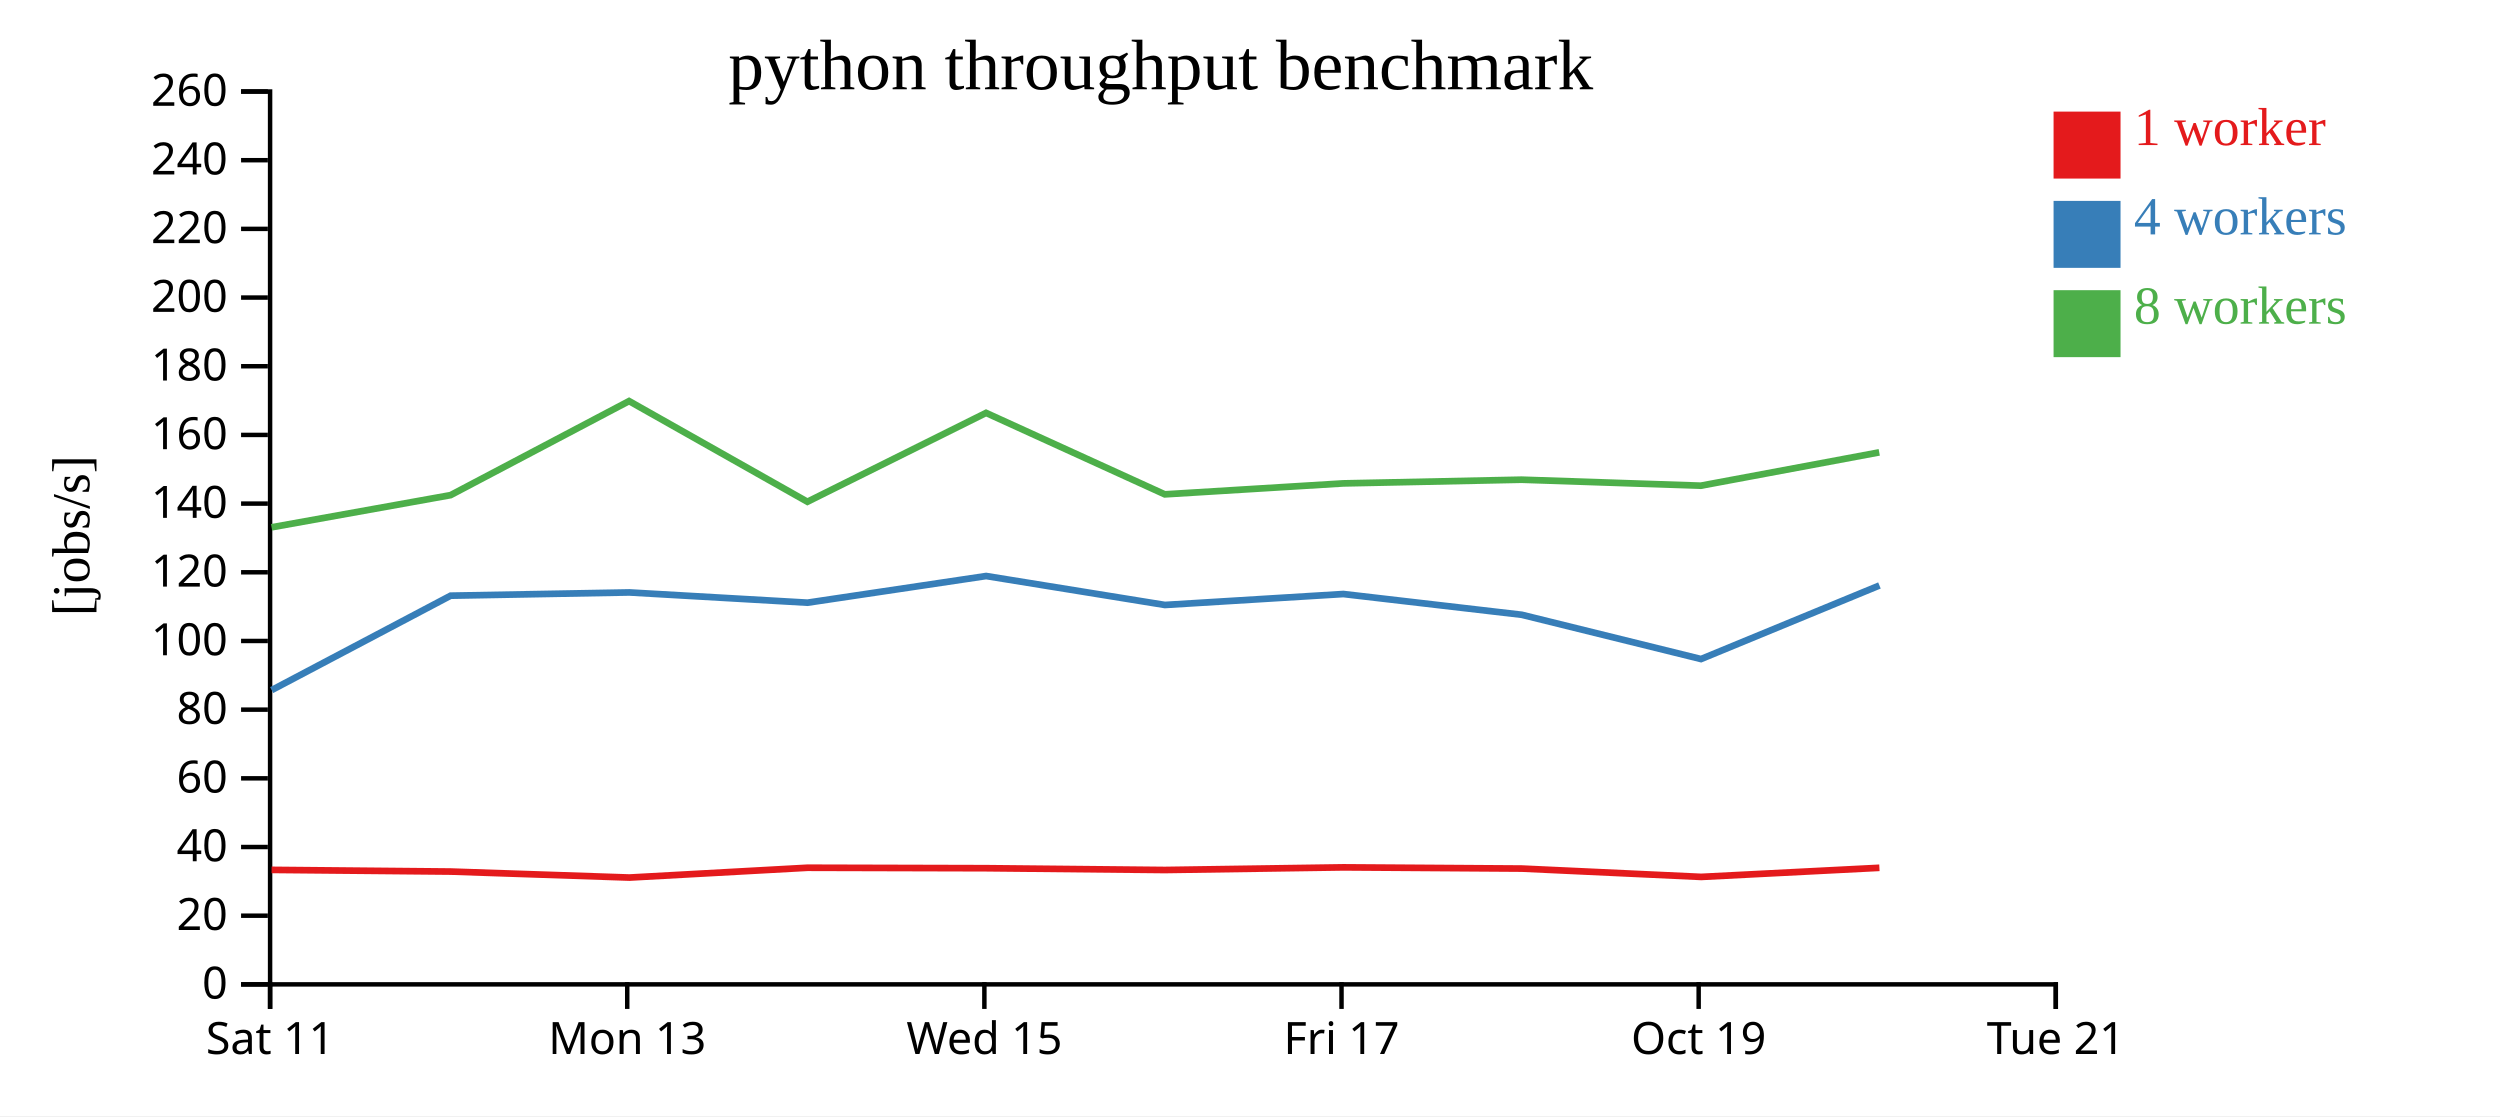
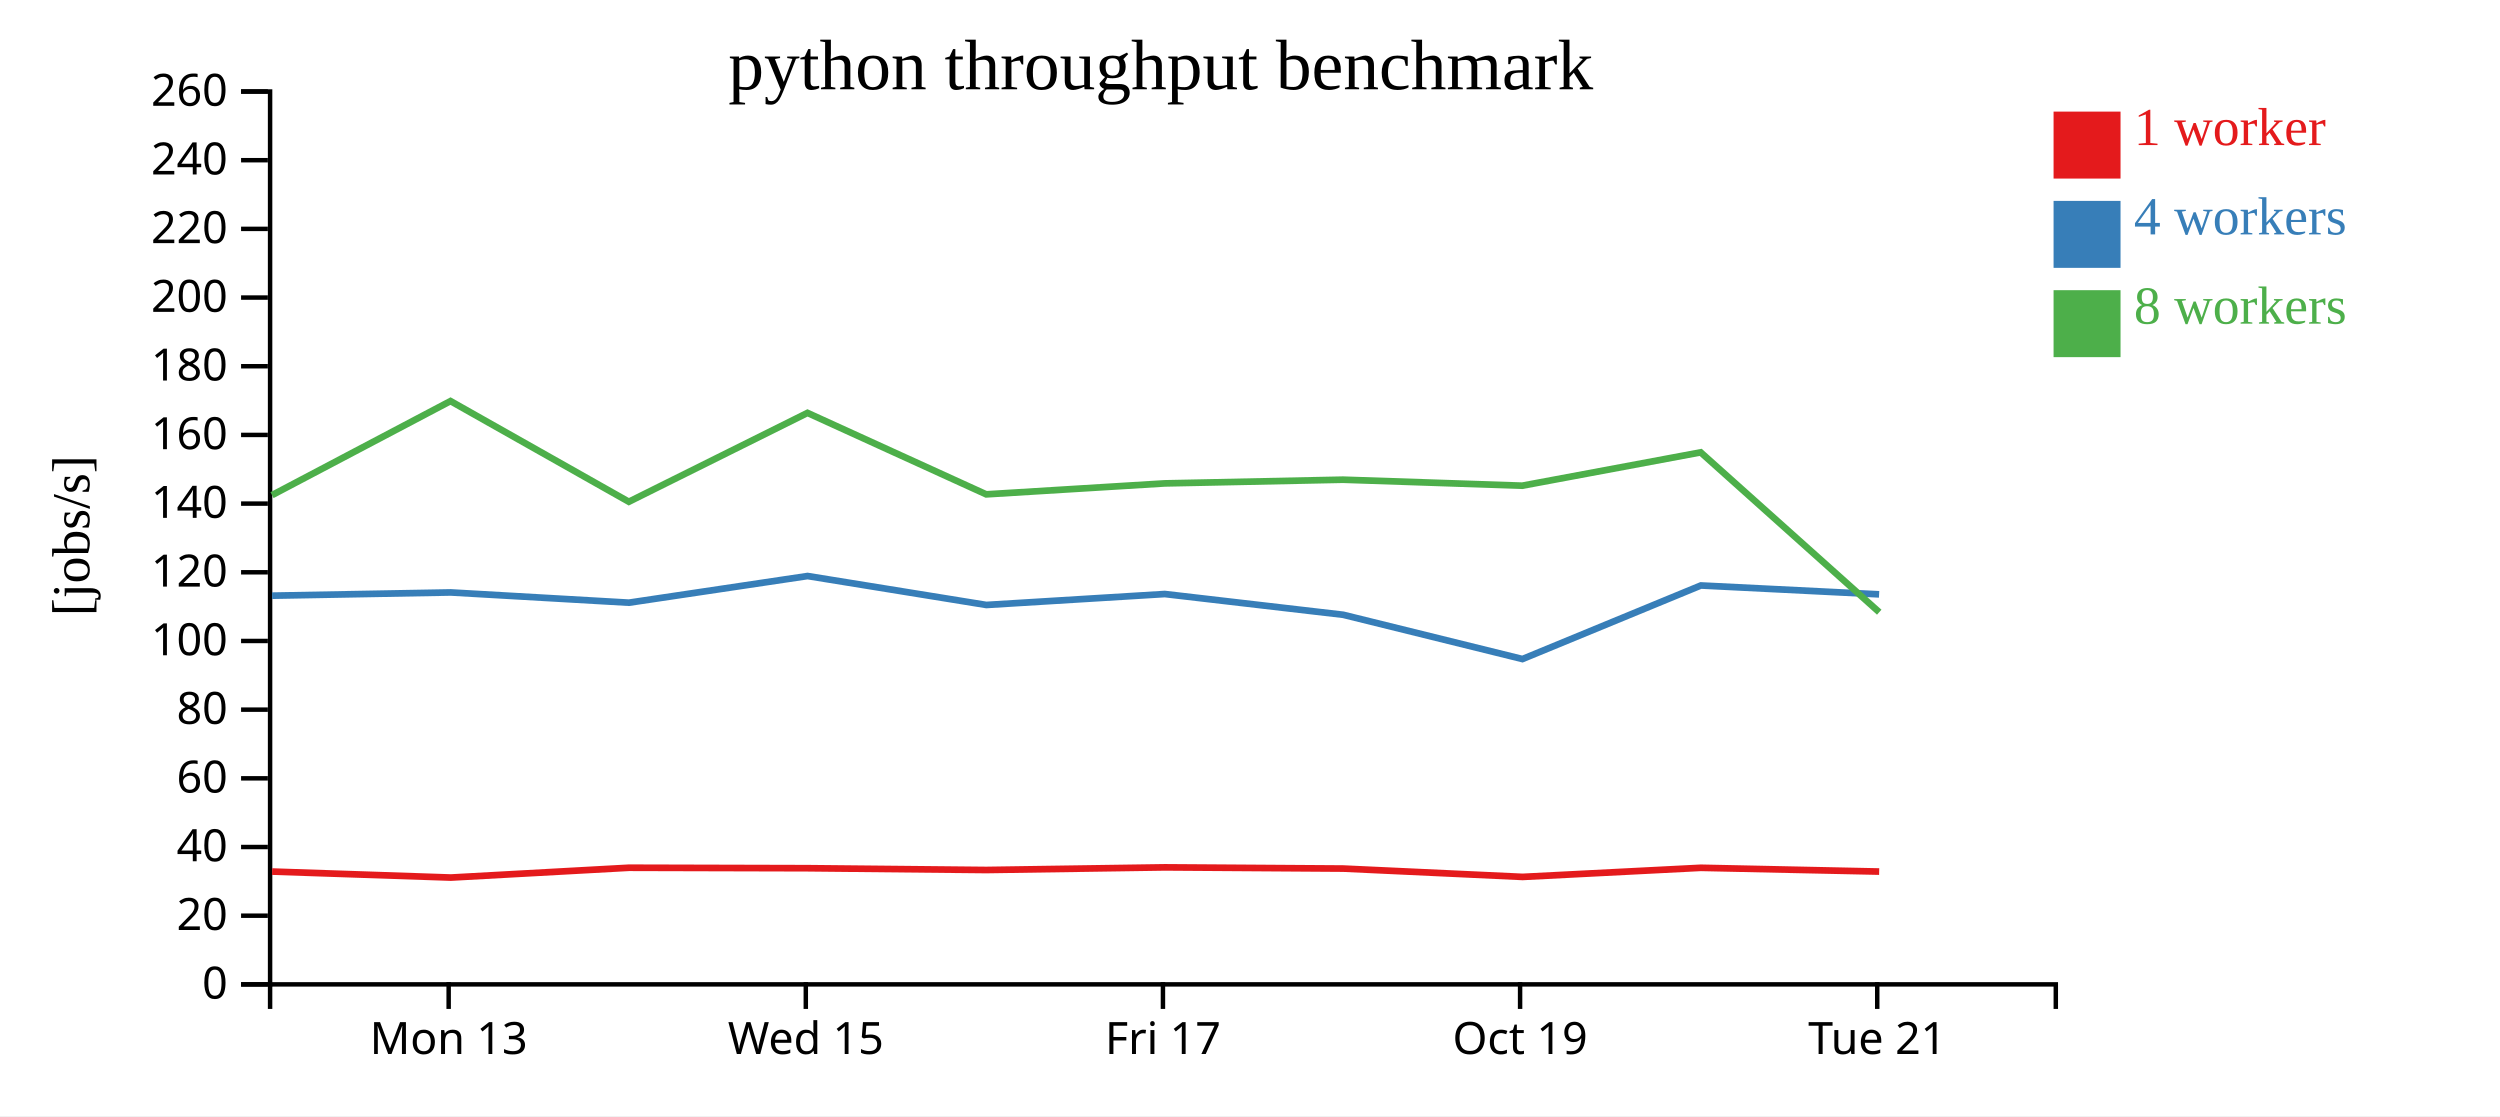
<svg xmlns="http://www.w3.org/2000/svg" width="560" height="250">
  <rect width="100%" height="100%" fill="white" />
  <g transform="translate(60,20)">
    <g transform="translate(0,200)" fill="none" font-size="10" font-family="sans-serif" text-anchor="middle">
      <path class="domain" stroke="currentColor" d="M0.5,6V0.5H400.5V6" />
-       <g class="tick" opacity="1" transform="translate(0.5,0)">
-         <line stroke="currentColor" y2="6" />
-         <text fill="currentColor" y="9" dy="0.71em">Sat 11</text>
-       </g>
-       <g class="tick" opacity="1" transform="translate(80.5,0)">
+       <g class="tick" opacity="1" transform="translate(40.5,0)">
        <line stroke="currentColor" y2="6" />
        <text fill="currentColor" y="9" dy="0.71em">Mon 13</text>
      </g>
-       <g class="tick" opacity="1" transform="translate(160.5,0)">
+       <g class="tick" opacity="1" transform="translate(120.5,0)">
        <line stroke="currentColor" y2="6" />
        <text fill="currentColor" y="9" dy="0.71em">Wed 15</text>
      </g>
-       <g class="tick" opacity="1" transform="translate(240.5,0)">
+       <g class="tick" opacity="1" transform="translate(200.5,0)">
        <line stroke="currentColor" y2="6" />
        <text fill="currentColor" y="9" dy="0.71em">Fri 17</text>
      </g>
-       <g class="tick" opacity="1" transform="translate(320.5,0)">
+       <g class="tick" opacity="1" transform="translate(280.5,0)">
        <line stroke="currentColor" y2="6" />
        <text fill="currentColor" y="9" dy="0.71em">Oct 19</text>
      </g>
-       <g class="tick" opacity="1" transform="translate(400.5,0)">
+       <g class="tick" opacity="1" transform="translate(360.5,0)">
        <line stroke="currentColor" y2="6" />
        <text fill="currentColor" y="9" dy="0.71em">Tue 21</text>
      </g>
    </g>
    <g fill="none" font-size="10" font-family="sans-serif" text-anchor="end">
      <path class="domain" stroke="currentColor" d="M-6,200.5H0.5V0.5H-6" />
      <g class="tick" opacity="1" transform="translate(0,200.5)">
        <line stroke="currentColor" x2="-6" />
        <text fill="currentColor" x="-9" dy="0.32em">0</text>
      </g>
      <g class="tick" opacity="1" transform="translate(0,185.1154)">
        <line stroke="currentColor" x2="-6" />
        <text fill="currentColor" x="-9" dy="0.32em">20</text>
      </g>
      <g class="tick" opacity="1" transform="translate(0,169.7308)">
        <line stroke="currentColor" x2="-6" />
        <text fill="currentColor" x="-9" dy="0.32em">40</text>
      </g>
      <g class="tick" opacity="1" transform="translate(0,154.3462)">
        <line stroke="currentColor" x2="-6" />
        <text fill="currentColor" x="-9" dy="0.32em">60</text>
      </g>
      <g class="tick" opacity="1" transform="translate(0,138.9615)">
        <line stroke="currentColor" x2="-6" />
        <text fill="currentColor" x="-9" dy="0.32em">80</text>
      </g>
      <g class="tick" opacity="1" transform="translate(0,123.5769)">
        <line stroke="currentColor" x2="-6" />
        <text fill="currentColor" x="-9" dy="0.32em">100</text>
      </g>
      <g class="tick" opacity="1" transform="translate(0,108.1923)">
        <line stroke="currentColor" x2="-6" />
        <text fill="currentColor" x="-9" dy="0.32em">120</text>
      </g>
      <g class="tick" opacity="1" transform="translate(0,92.80769)">
        <line stroke="currentColor" x2="-6" />
        <text fill="currentColor" x="-9" dy="0.32em">140</text>
      </g>
      <g class="tick" opacity="1" transform="translate(0,77.42308)">
        <line stroke="currentColor" x2="-6" />
        <text fill="currentColor" x="-9" dy="0.32em">160</text>
      </g>
      <g class="tick" opacity="1" transform="translate(0,62.03846)">
        <line stroke="currentColor" x2="-6" />
        <text fill="currentColor" x="-9" dy="0.32em">180</text>
      </g>
      <g class="tick" opacity="1" transform="translate(0,46.65385)">
        <line stroke="currentColor" x2="-6" />
        <text fill="currentColor" x="-9" dy="0.32em">200</text>
      </g>
      <g class="tick" opacity="1" transform="translate(0,31.26923)">
        <line stroke="currentColor" x2="-6" />
        <text fill="currentColor" x="-9" dy="0.32em">220</text>
      </g>
      <g class="tick" opacity="1" transform="translate(0,15.88462)">
        <line stroke="currentColor" x2="-6" />
        <text fill="currentColor" x="-9" dy="0.32em">240</text>
      </g>
      <g class="tick" opacity="1" transform="translate(0,0.5)">
        <line stroke="currentColor" x2="-6" />
        <text fill="currentColor" x="-9" dy="0.32em">260</text>
      </g>
    </g>
    <text text-anchor="middle" style="font-size: 12px" transform="rotate(-90)" y="-40" x="-100">[jobs/s]</text>
    <text text-anchor="middle" style="font-size: 16px" y="0" x="200">python throughput benchmark</text>
-     <path class="line" fill="none" stroke="#e41a1c" stroke-width="1.5" d="M0.835,174.854L40.953,175.231L80.996,176.575L120.888,174.374L160.932,174.48L200.93,174.88L240.939,174.289L280.87,174.561L321.065,176.427L360.987,174.388" />
-     <path class="line" fill="none" stroke="#377eb8" stroke-width="1.5" d="M0.849,134.582L40.94,113.433L80.978,112.706L120.881,115.002L160.892,109.031L200.941,115.512L240.908,113.062L280.881,117.712L321.024,127.627L360.997,111.147" />
-     <path class="line" fill="none" stroke="#4daf4a" stroke-width="1.5" d="M0.838,98.115L40.932,90.91L80.911,69.843L120.859,92.395L160.878,72.489L200.91,90.734L240.888,88.28L280.824,87.452L320.978,88.797L360.95,81.328" />
+     <path class="line" fill="none" stroke="#e41a1c" stroke-width="1.5" d="M0.953,175.231L40.996,176.575L80.888,174.374L120.932,174.48L160.93,174.88L200.939,174.289L240.87,174.561L281.065,176.427L320.987,174.388L360.934,175.232" />
+     <path class="line" fill="none" stroke="#377eb8" stroke-width="1.5" d="M0.94,113.433L40.978,112.706L80.881,115.002L120.892,109.031L160.941,115.512L200.908,113.062L240.881,117.712L281.024,127.627L320.997,111.147L360.918,113.134" />
+     <path class="line" fill="none" stroke="#4daf4a" stroke-width="1.5" d="M0.932,90.91L40.911,69.843L80.859,92.395L120.878,72.489L160.91,90.734L200.888,88.28L240.824,87.452L280.978,88.797L320.95,81.328L360.949,117.133" />
    <rect class="dot" x="400" y="5" width="15" height="15" style="fill: #e41a1c;" />
    <rect class="dot" x="400" y="25" width="15" height="15" style="fill: #377eb8;" />
    <rect class="dot" x="400" y="45" width="15" height="15" style="fill: #4daf4a;" />
    <text class="label" x="418" y="12.5" style="fill: #e41a1c; alignment-baseline: middle;" text-anchor="left">1 worker</text>
    <text class="label" x="418" y="32.5" style="fill: #377eb8; alignment-baseline: middle;" text-anchor="left">4 workers</text>
    <text class="label" x="418" y="52.5" style="fill: #4daf4a; alignment-baseline: middle;" text-anchor="left">8 workers</text>
  </g>
</svg>
